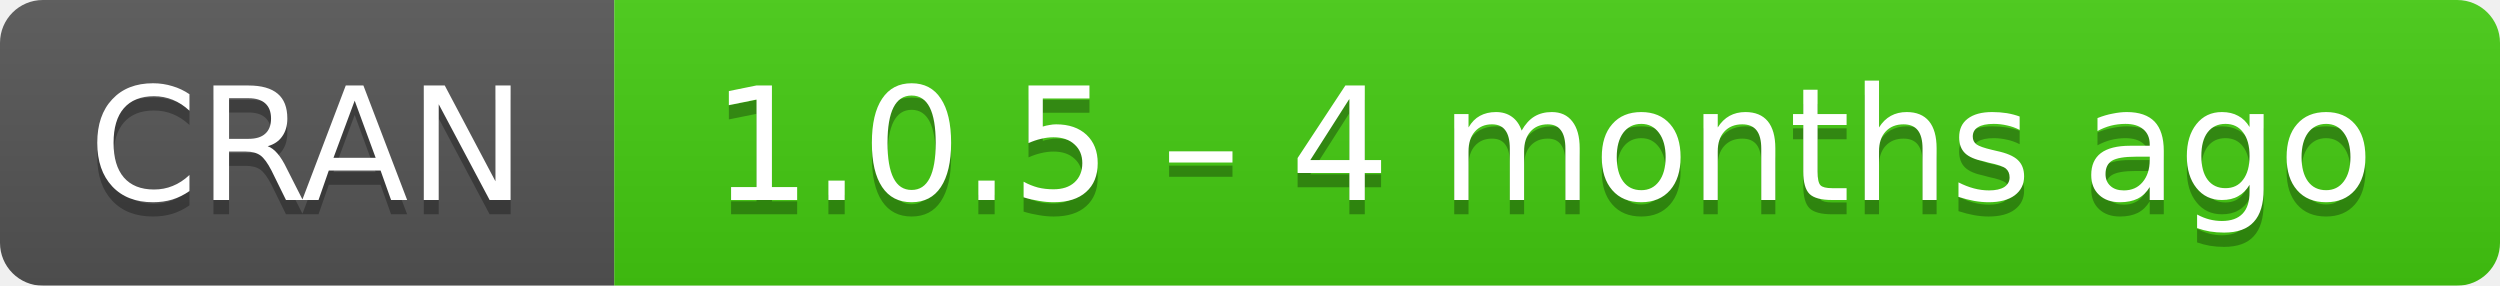
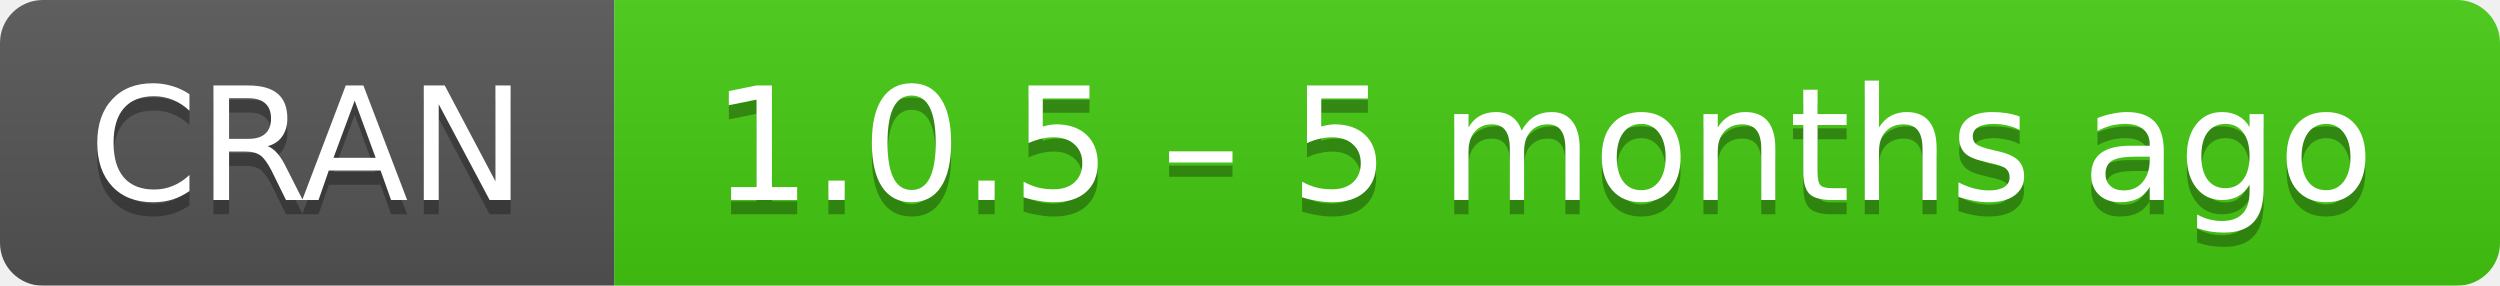
- <svg xmlns="http://www.w3.org/2000/svg" width="175" height="20" aria-label="CRAN 1.0.5 – 4 months ago">
+ <svg xmlns="http://www.w3.org/2000/svg" width="175" height="20" aria-label="CRAN 1.0.5 – 5 months ago">
  <linearGradient id="b" x2="0" y2="100%">
    <stop offset="0" stop-color="#bbb" stop-opacity=".1" />
    <stop offset="1" stop-opacity=".1" />
  </linearGradient>
  <mask id="a">
    <rect width="175" height="20" rx="3" fill="#fff" />
  </mask>
  <g mask="url(#a)">
    <path fill="#555" d="M0 0h43v20H0z" />
    <path fill="#4c1" d="M43 0h153v20H43z" />
    <path fill="url(#b)" d="M0 0h175v20H0z" />
  </g>
  <g fill="#fff" text-anchor="middle" font-family="DejaVu Sans,Verdana,Geneva,sans-serif" font-size="11">
    <text x="21.5" y="15" fill="#010101" fill-opacity=".3">
      CRAN
    </text>
    <text x="21.5" y="14">
      CRAN
    </text>
    <text x="108" y="15" fill="#010101" fill-opacity=".3">
-       1.0.5 – 4 months ago
+       1.0.5 – 5 months ago
    </text>
    <text x="108" y="14">
-       1.0.5 – 4 months ago
+       1.0.5 – 5 months ago
    </text>
  </g>
</svg>
